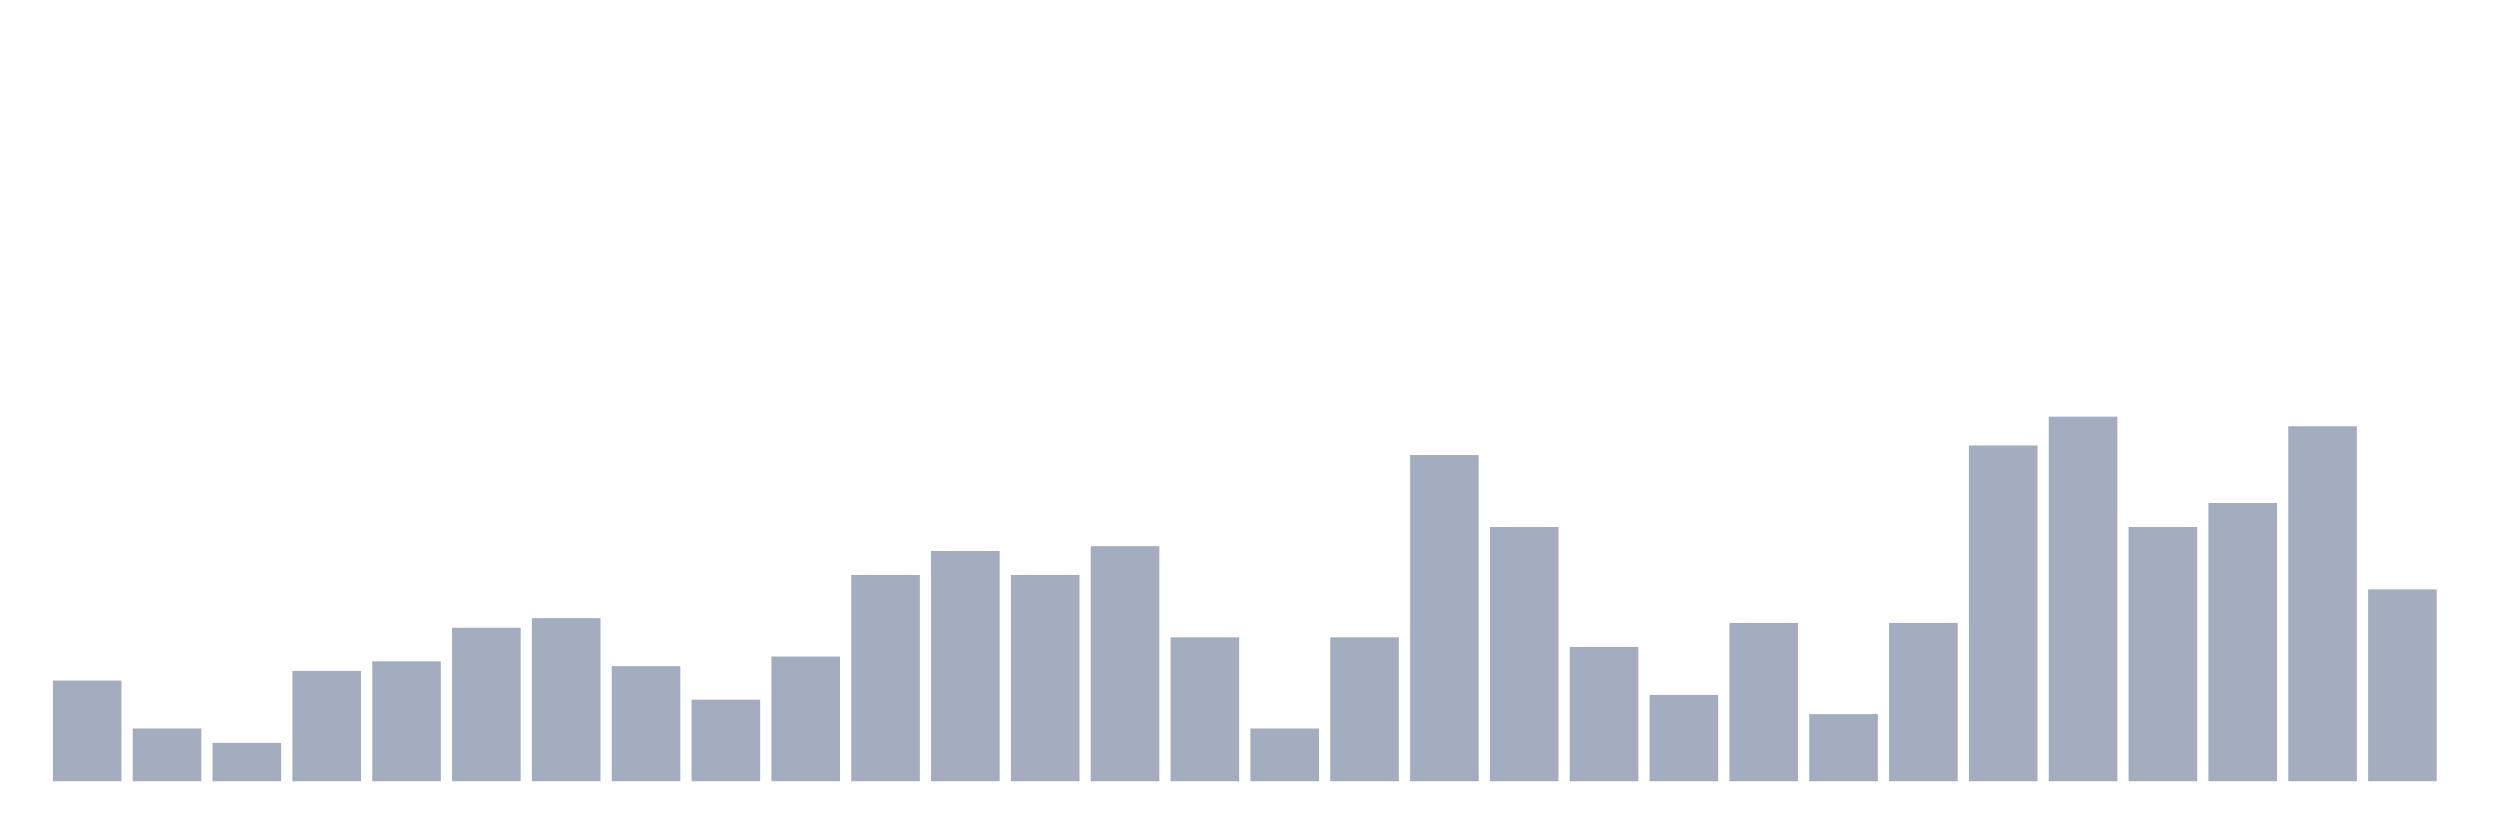
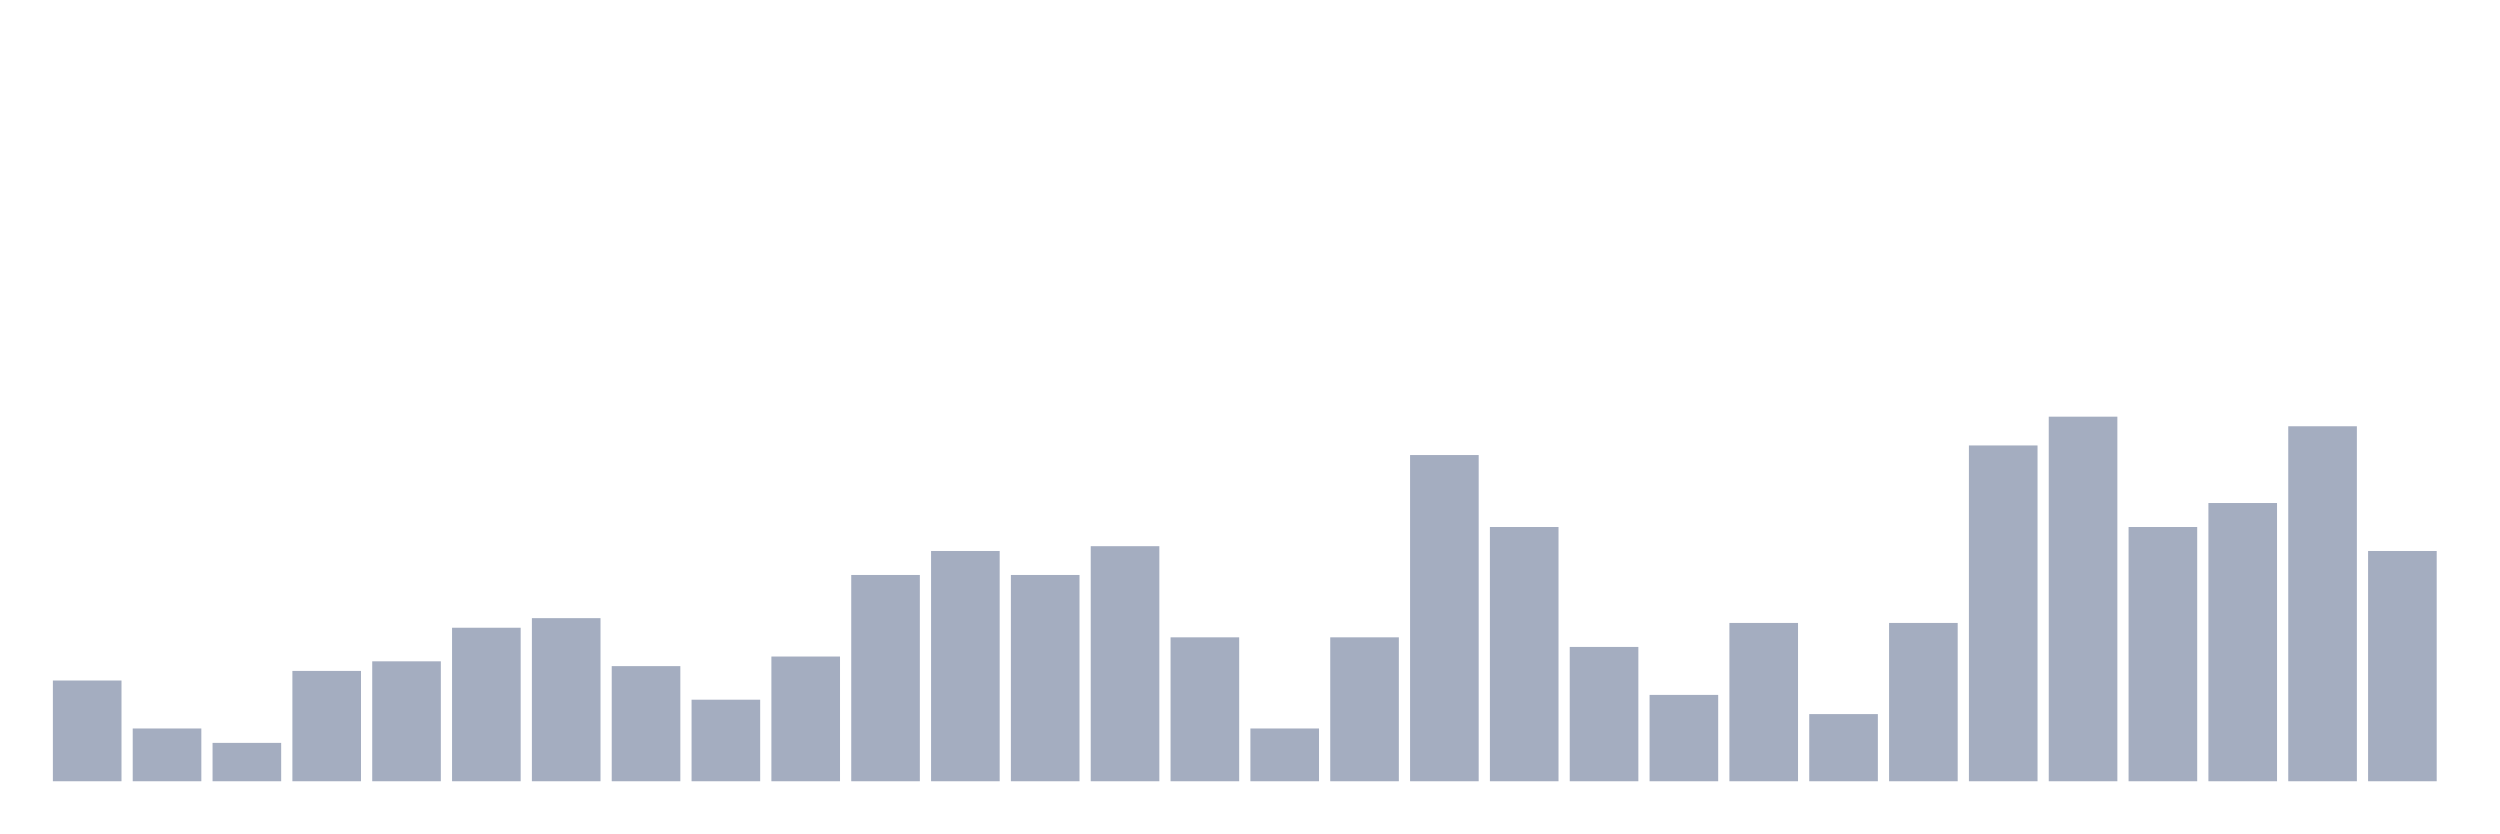
<svg xmlns="http://www.w3.org/2000/svg" viewBox="0 0 480 160">
  <g transform="translate(10,10)">
    <rect class="bar" x="0.153" width="13.175" y="120.658" height="19.342" fill="rgb(164,173,192)" />
    <rect class="bar" x="15.482" width="13.175" y="129.868" height="10.132" fill="rgb(164,173,192)" />
    <rect class="bar" x="30.81" width="13.175" y="132.632" height="7.368" fill="rgb(164,173,192)" />
    <rect class="bar" x="46.138" width="13.175" y="118.816" height="21.184" fill="rgb(164,173,192)" />
    <rect class="bar" x="61.466" width="13.175" y="116.974" height="23.026" fill="rgb(164,173,192)" />
    <rect class="bar" x="76.794" width="13.175" y="110.526" height="29.474" fill="rgb(164,173,192)" />
    <rect class="bar" x="92.123" width="13.175" y="108.684" height="31.316" fill="rgb(164,173,192)" />
    <rect class="bar" x="107.451" width="13.175" y="117.895" height="22.105" fill="rgb(164,173,192)" />
    <rect class="bar" x="122.779" width="13.175" y="124.342" height="15.658" fill="rgb(164,173,192)" />
    <rect class="bar" x="138.107" width="13.175" y="116.053" height="23.947" fill="rgb(164,173,192)" />
    <rect class="bar" x="153.436" width="13.175" y="100.395" height="39.605" fill="rgb(164,173,192)" />
    <rect class="bar" x="168.764" width="13.175" y="95.789" height="44.211" fill="rgb(164,173,192)" />
    <rect class="bar" x="184.092" width="13.175" y="100.395" height="39.605" fill="rgb(164,173,192)" />
    <rect class="bar" x="199.42" width="13.175" y="94.868" height="45.132" fill="rgb(164,173,192)" />
    <rect class="bar" x="214.748" width="13.175" y="112.368" height="27.632" fill="rgb(164,173,192)" />
    <rect class="bar" x="230.077" width="13.175" y="129.868" height="10.132" fill="rgb(164,173,192)" />
    <rect class="bar" x="245.405" width="13.175" y="112.368" height="27.632" fill="rgb(164,173,192)" />
    <rect class="bar" x="260.733" width="13.175" y="77.368" height="62.632" fill="rgb(164,173,192)" />
    <rect class="bar" x="276.061" width="13.175" y="91.184" height="48.816" fill="rgb(164,173,192)" />
    <rect class="bar" x="291.39" width="13.175" y="114.211" height="25.789" fill="rgb(164,173,192)" />
    <rect class="bar" x="306.718" width="13.175" y="123.421" height="16.579" fill="rgb(164,173,192)" />
    <rect class="bar" x="322.046" width="13.175" y="109.605" height="30.395" fill="rgb(164,173,192)" />
    <rect class="bar" x="337.374" width="13.175" y="127.105" height="12.895" fill="rgb(164,173,192)" />
    <rect class="bar" x="352.702" width="13.175" y="109.605" height="30.395" fill="rgb(164,173,192)" />
    <rect class="bar" x="368.031" width="13.175" y="75.526" height="64.474" fill="rgb(164,173,192)" />
    <rect class="bar" x="383.359" width="13.175" y="70" height="70" fill="rgb(164,173,192)" />
    <rect class="bar" x="398.687" width="13.175" y="91.184" height="48.816" fill="rgb(164,173,192)" />
    <rect class="bar" x="414.015" width="13.175" y="86.579" height="53.421" fill="rgb(164,173,192)" />
    <rect class="bar" x="429.344" width="13.175" y="71.842" height="68.158" fill="rgb(164,173,192)" />
-     <rect class="bar" x="444.672" width="13.175" y="103.158" height="36.842" fill="rgb(164,173,192)" />
+     <rect class="bar" x="444.672" width="13.175" y="95.789" height="44.211" fill="rgb(164,173,192)" />
  </g>
</svg>
